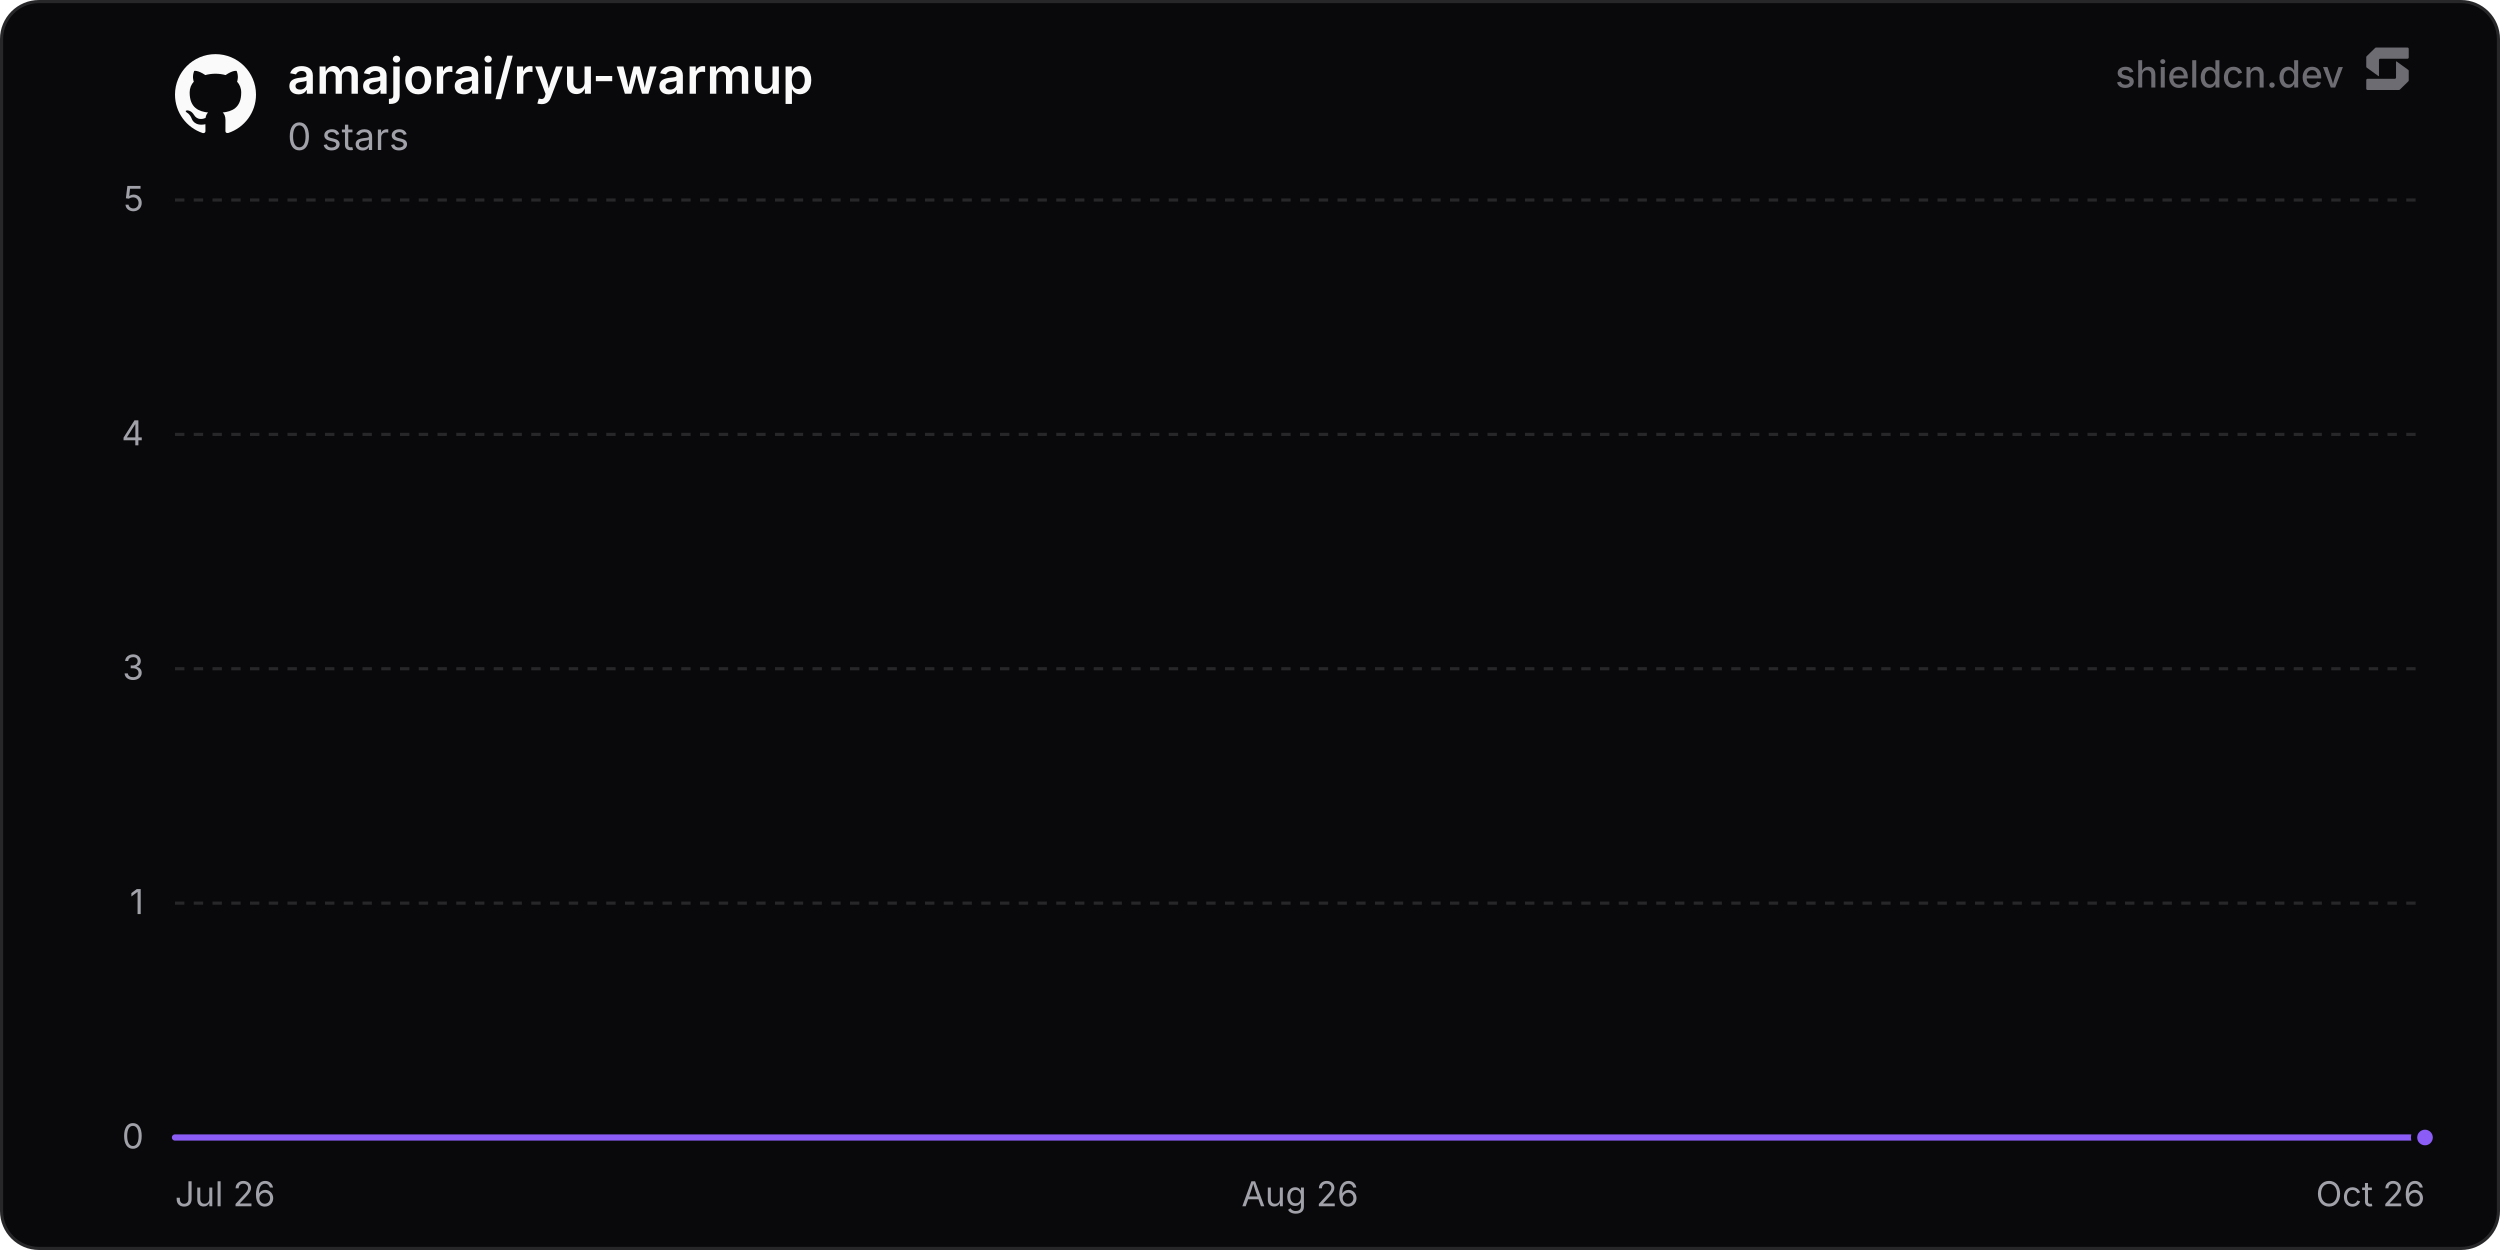
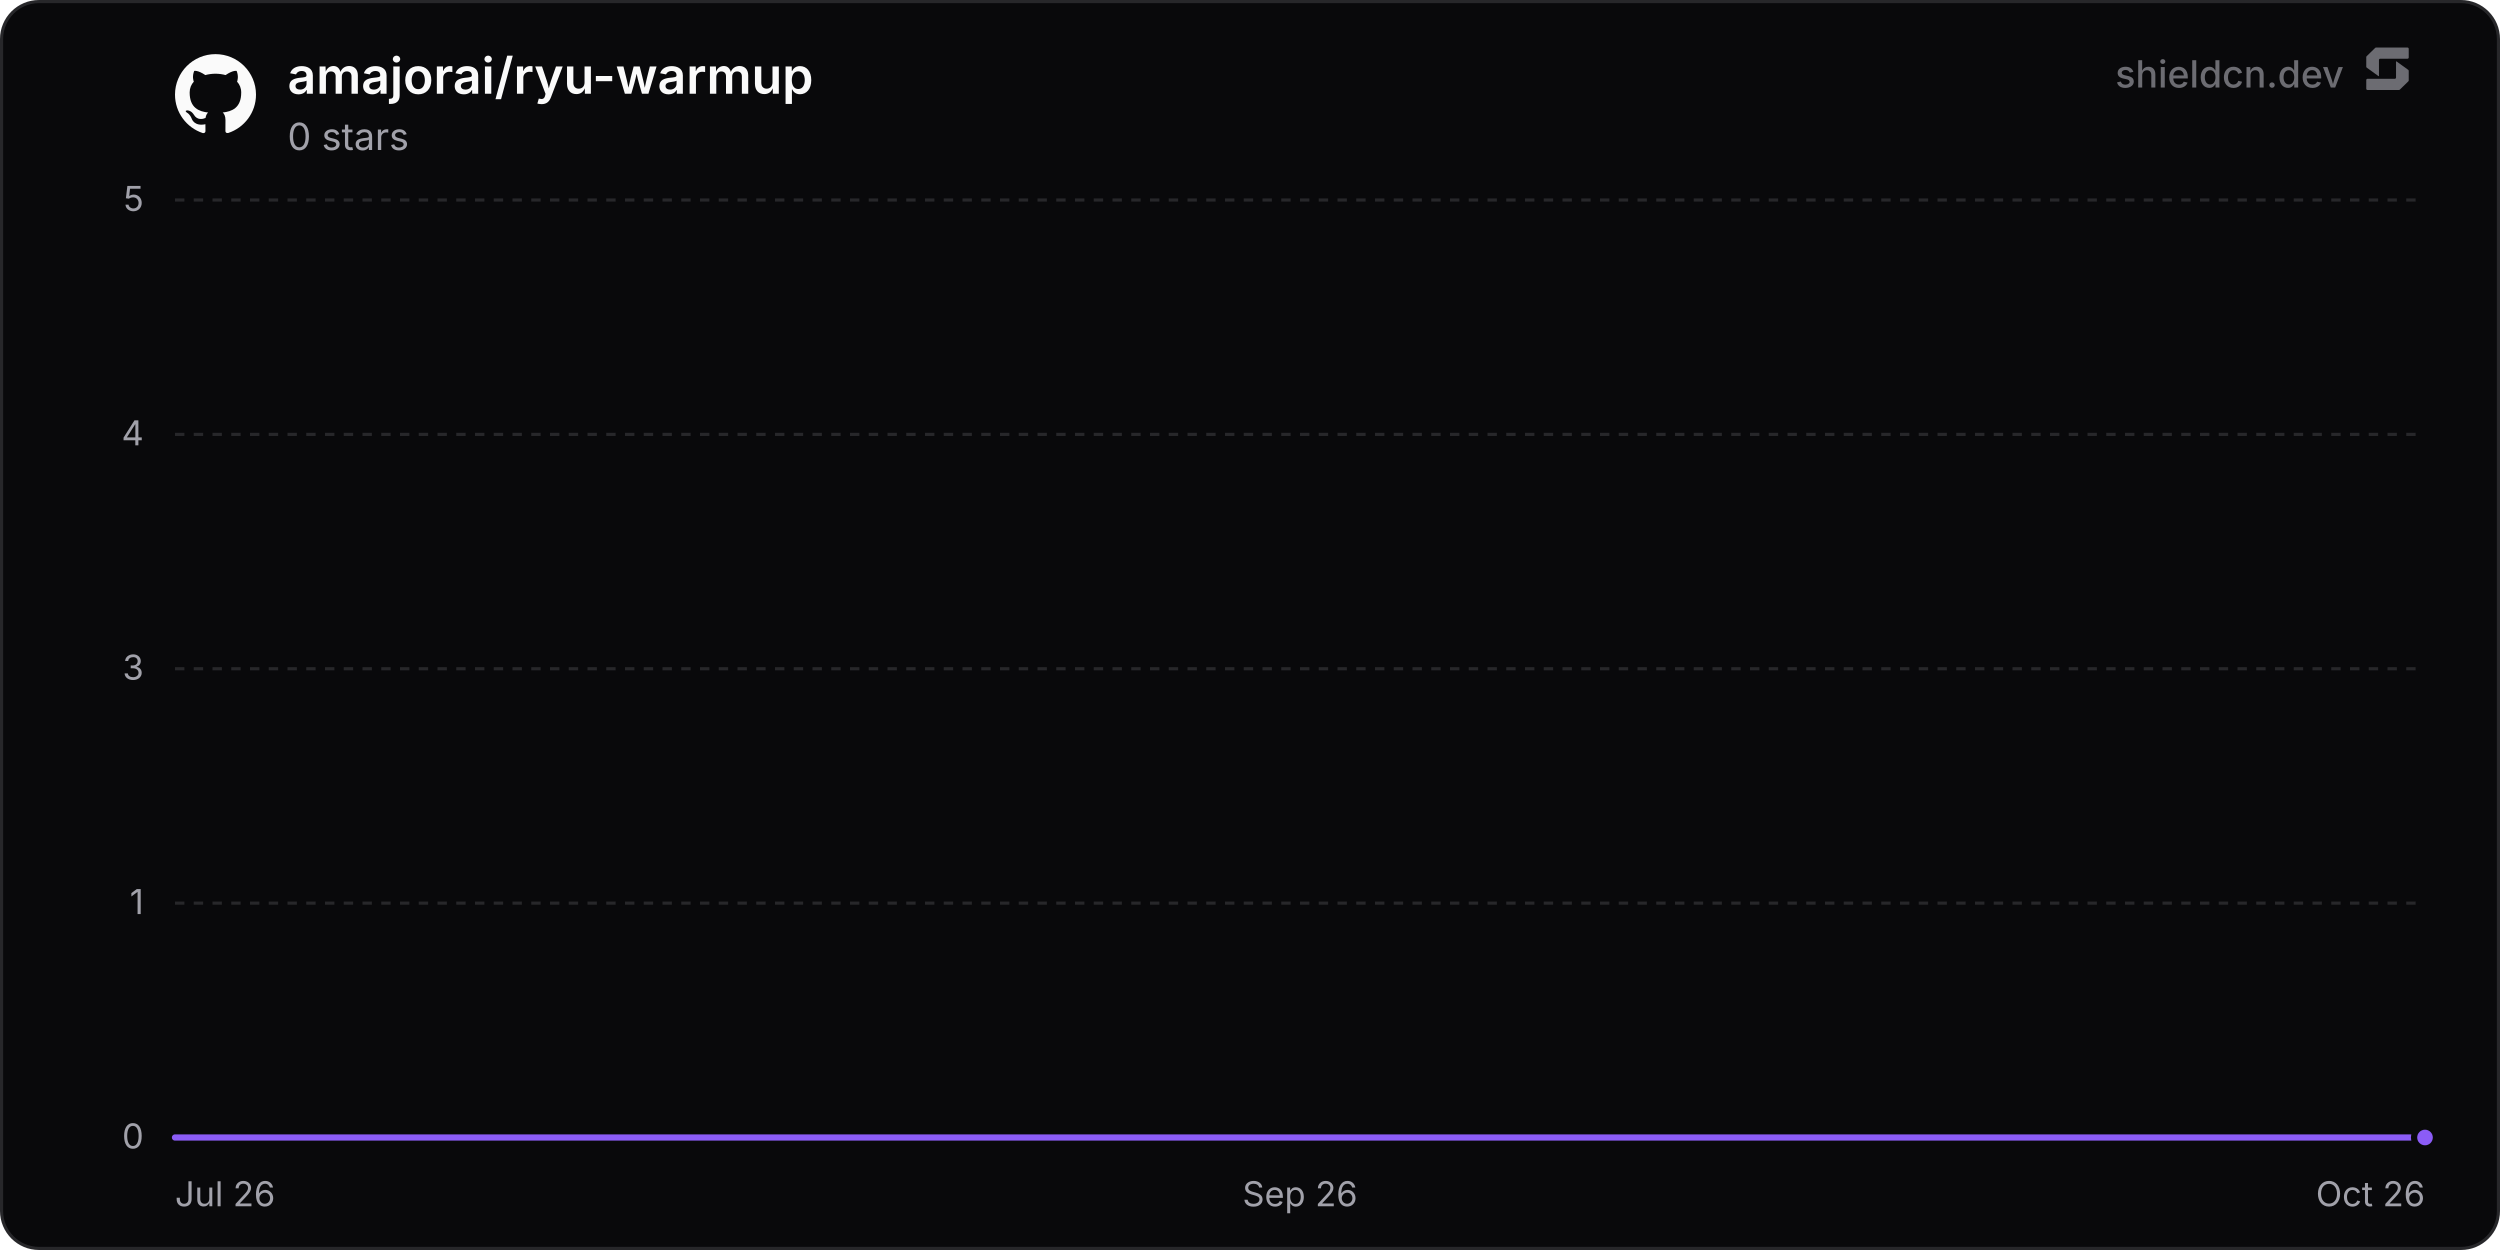
<svg xmlns="http://www.w3.org/2000/svg" width="800" height="400" viewBox="0 0 800 400" role="img" aria-label="amajorai/ryu-warmup">
  <defs>
    <linearGradient id="chartFill0" x1="0" y1="0" x2="0" y2="1">
      <stop offset="0%" stop-color="rgba(139, 92, 246, 0.35)" />
      <stop offset="100%" stop-color="rgba(139, 92, 246, 0)" />
    </linearGradient>
  </defs>
  <rect x="0.5" y="0.5" width="799" height="399" rx="12" fill="#09090b" stroke="#27272a" stroke-width="1" />
  <line x1="56" y1="364" x2="776" y2="364" stroke="#27272a" stroke-width="1" />
  <text x="46" y="367.5" text-anchor="end" font-size="11" fill="#a1a1aa" font-family="'Inter', ui-sans-serif, system-ui, -apple-system, BlinkMacSystemFont, 'Segoe UI', Roboto, Helvetica, Arial, sans-serif">0</text>
  <line x1="56" y1="289" x2="776" y2="289" stroke="#27272a" stroke-width="1" stroke-dasharray="3 3" />
  <text x="46" y="292.5" text-anchor="end" font-size="11" fill="#a1a1aa" font-family="'Inter', ui-sans-serif, system-ui, -apple-system, BlinkMacSystemFont, 'Segoe UI', Roboto, Helvetica, Arial, sans-serif">1</text>
  <line x1="56" y1="214" x2="776" y2="214" stroke="#27272a" stroke-width="1" stroke-dasharray="3 3" />
  <text x="46" y="217.5" text-anchor="end" font-size="11" fill="#a1a1aa" font-family="'Inter', ui-sans-serif, system-ui, -apple-system, BlinkMacSystemFont, 'Segoe UI', Roboto, Helvetica, Arial, sans-serif">3</text>
  <line x1="56" y1="139" x2="776" y2="139" stroke="#27272a" stroke-width="1" stroke-dasharray="3 3" />
  <text x="46" y="142.5" text-anchor="end" font-size="11" fill="#a1a1aa" font-family="'Inter', ui-sans-serif, system-ui, -apple-system, BlinkMacSystemFont, 'Segoe UI', Roboto, Helvetica, Arial, sans-serif">4</text>
  <line x1="56" y1="64" x2="776" y2="64" stroke="#27272a" stroke-width="1" stroke-dasharray="3 3" />
  <text x="46" y="67.5" text-anchor="end" font-size="11" fill="#a1a1aa" font-family="'Inter', ui-sans-serif, system-ui, -apple-system, BlinkMacSystemFont, 'Segoe UI', Roboto, Helvetica, Arial, sans-serif">5</text>
  <text x="56" y="386" text-anchor="start" font-size="11" fill="#a1a1aa" font-family="'Inter', ui-sans-serif, system-ui, -apple-system, BlinkMacSystemFont, 'Segoe UI', Roboto, Helvetica, Arial, sans-serif">Jul 26</text>
-   <text x="416" y="386" text-anchor="middle" font-size="11" fill="#a1a1aa" font-family="'Inter', ui-sans-serif, system-ui, -apple-system, BlinkMacSystemFont, 'Segoe UI', Roboto, Helvetica, Arial, sans-serif">Aug 26</text>
+   <text x="416" y="386" text-anchor="middle" font-size="11" fill="#a1a1aa" font-family="'Inter', ui-sans-serif, system-ui, -apple-system, BlinkMacSystemFont, 'Segoe UI', Roboto, Helvetica, Arial, sans-serif">Sep 26</text>
  <text x="776" y="386" text-anchor="end" font-size="11" fill="#a1a1aa" font-family="'Inter', ui-sans-serif, system-ui, -apple-system, BlinkMacSystemFont, 'Segoe UI', Roboto, Helvetica, Arial, sans-serif">Oct 26</text>
-   <path d="M56 364 L124.55 364 L193.09 364 L261.64 364 L330.19 364 L398.73 364 L467.28 364 L535.83 364 L604.37 364 L672.92 364 L741.47 364 L776 364 L776 364 L56 364 Z" fill="url(#chartFill0)" />
-   <path d="M56 364 L124.55 364 L193.09 364 L261.64 364 L330.19 364 L398.73 364 L467.28 364 L535.83 364 L604.37 364 L672.92 364 L741.47 364 L776 364" fill="none" stroke="#8b5cf6" stroke-width="2" stroke-linejoin="round" stroke-linecap="round" />
+   <path d="M56 364 L123.62 364 L191.24 364 L258.86 364 L326.48 364 L394.1 364 L461.72 364 L529.34 364 L596.96 364 L664.59 364 L732.21 364 L776 364 L776 364 L56 364 Z" fill="url(#chartFill0)" />
+   <path d="M56 364 L123.62 364 L191.24 364 L258.86 364 L326.48 364 L394.1 364 L461.72 364 L529.34 364 L596.96 364 L664.59 364 L732.21 364 L776 364" fill="none" stroke="#8b5cf6" stroke-width="2" stroke-linejoin="round" stroke-linecap="round" />
  <circle cx="776" cy="364" r="3.5" fill="#8b5cf6" stroke="#09090b" stroke-width="2" />
  <g transform="translate(56, 17) scale(1.08)" fill="#fafafa">
    <path d="M12 .297c-6.63 0-12 5.373-12 12 0 5.303 3.438 9.8 8.205 11.385.6.113.82-.258.82-.577 0-.285-.01-1.04-.015-2.04-3.338.724-4.042-1.61-4.042-1.61C4.422 18.07 3.633 17.7 3.633 17.7c-1.087-.744.084-.729.084-.729 1.205.084 1.838 1.236 1.838 1.236 1.07 1.835 2.809 1.305 3.495.998.108-.776.417-1.305.76-1.605-2.665-.3-5.466-1.332-5.466-5.93 0-1.31.465-2.38 1.235-3.22-.135-.303-.54-1.523.105-3.176 0 0 1.005-.322 3.3 1.23.96-.267 1.98-.399 3-.405 1.02.006 2.04.138 3 .405 2.28-1.552 3.285-1.23 3.285-1.23.645 1.653.24 2.873.12 3.176.765.84 1.23 1.91 1.23 3.22 0 4.61-2.805 5.625-5.475 5.92.42.36.81 1.096.81 2.22 0 1.606-.015 2.896-.015 3.286 0 .315.21.69.825.57C20.565 22.092 24 17.592 24 12.297c0-6.627-5.373-12-12-12" />
  </g>
  <text x="92" y="30" font-size="16" font-weight="600" fill="#fafafa" font-family="'Inter', ui-sans-serif, system-ui, -apple-system, BlinkMacSystemFont, 'Segoe UI', Roboto, Helvetica, Arial, sans-serif">amajorai/ryu-warmup</text>
  <text x="92" y="48" font-size="12" fill="#a1a1aa" font-family="'Inter', ui-sans-serif, system-ui, -apple-system, BlinkMacSystemFont, 'Segoe UI', Roboto, Helvetica, Arial, sans-serif">0 stars</text>
  <g fill-opacity="0.65">
    <text x="750" y="28" text-anchor="end" font-size="12" font-weight="500" fill="#a1a1aa" font-family="'Inter', ui-sans-serif, system-ui, -apple-system, BlinkMacSystemFont, 'Segoe UI', Roboto, Helvetica, Arial, sans-serif">shieldcn.dev</text>
    <g transform="translate(756, 14) scale(0.01)" fill="#a1a1aa">
      <path d="M1088.4,565.1c-6.5-4.7-15.5,0-15.5,7.9v510.2c0,21.3-18.1,38.6-40.4,38.6H160.9c-22.3,0-40.4,17.3-40.4,38.6v280.8c0,21.3,18.1,38.6,40.4,38.6h1004.5c10.8,0,21.2-4.2,28.8-11.6l273.4-266.3c7.4-7.2,11.6-16.9,11.6-27v-308.7c0-12.1-5.9-23.5-16.1-30.8l-374.7-270.3Z" />
      <path d="M511.2,1035.9c6.5,4.7,15.5,0,15.5-7.9v-510.2c0-21.3,18.1-38.6,40.4-38.6h871.7c22.3,0,40.4-17.3,40.4-38.6V159.7c0-21.3-18.1-38.6-40.4-38.6H434.3c-10.8,0-21.2,4.2-28.8,11.6L132,399c-7.4,7.2-11.6,16.9-11.6,27v308.7c0,12.1,5.9,23.5,16.1,30.8l374.7,270.3Z" />
    </g>
  </g>
</svg>
